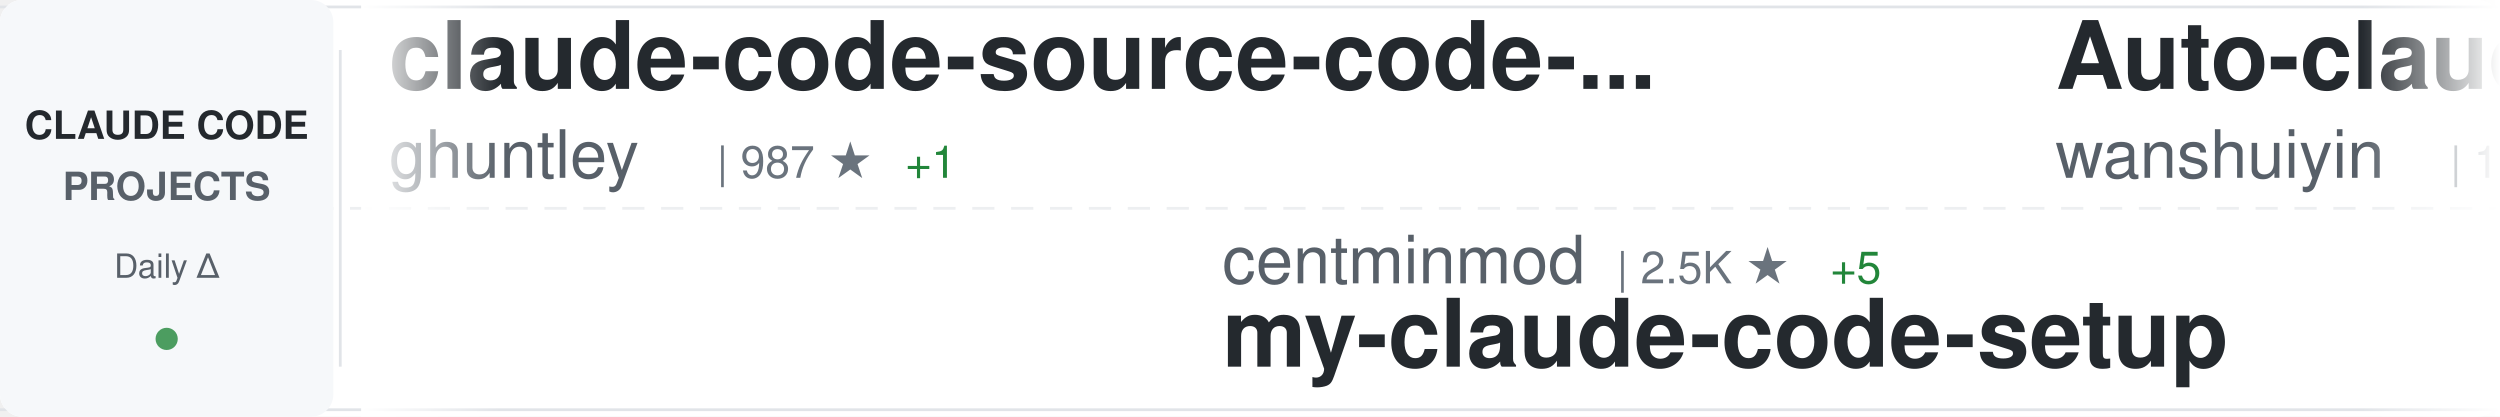
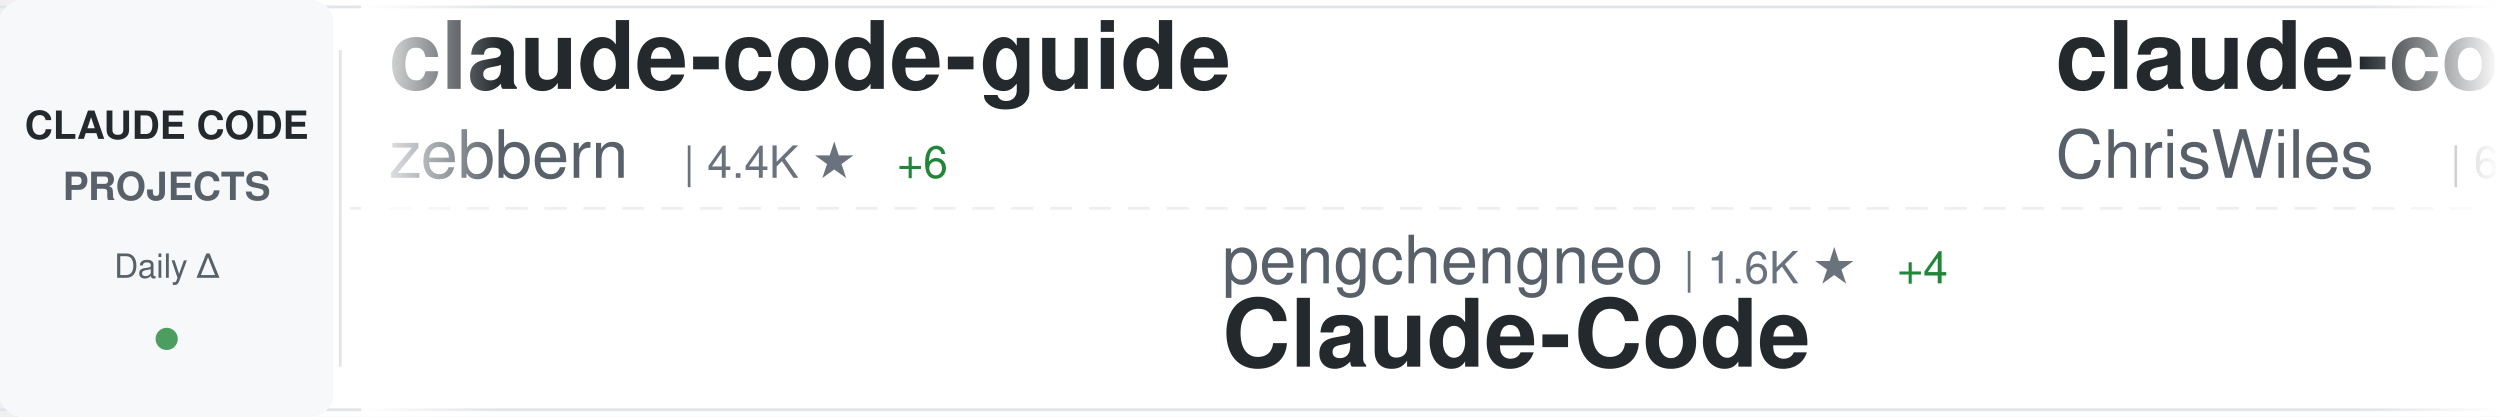
<svg xmlns="http://www.w3.org/2000/svg" width="900" height="150">
  <defs>
    <linearGradient id="awesomeLeftFade" x1="0%" y1="0%" x2="100%" y2="0%">
      <stop offset="0%" style="stop-color:#ffffff;stop-opacity:1" />
      <stop offset="100%" style="stop-color:#ffffff;stop-opacity:0" />
    </linearGradient>
    <linearGradient id="awesomeRightFade" x1="0%" y1="0%" x2="100%" y2="0%">
      <stop offset="0%" style="stop-color:#ffffff;stop-opacity:0" />
      <stop offset="100%" style="stop-color:#ffffff;stop-opacity:1" />
    </linearGradient>
  </defs>
  <rect width="900" height="150" fill="#ffffff" rx="8" />
  <rect x="0" y="2" width="900" height="1" fill="#e1e4e8" />
  <rect x="0" y="147" width="900" height="1" fill="#e1e4e8" />
  <line x1="0" y1="75" x2="900" y2="75" stroke="#e1e4e8" stroke-width="1" stroke-dasharray="8 6" opacity="0.6" />
  <rect x="0" y="0" width="120" height="150" fill="#f6f8fa" rx="8" />
  <text x="60" y="50" font-family="-apple-system, BlinkMacSystemFont, 'Segoe UI', Helvetica, Arial, sans-serif" font-size="14" font-weight="600" fill="#24292e" text-anchor="middle">CLAUDE CODE</text>
  <text x="60" y="72" font-family="-apple-system, BlinkMacSystemFont, 'Segoe UI', Helvetica, Arial, sans-serif" font-size="14" font-weight="600" fill="#586069" text-anchor="middle">PROJECTS</text>
  <text x="60" y="100" font-family="-apple-system, BlinkMacSystemFont, 'Segoe UI', Helvetica, Arial, sans-serif" font-size="12" font-weight="500" fill="#586069" text-anchor="middle">Daily Δ</text>
  <circle cx="60" cy="122" r="4" fill="#22863a" opacity="0.8" />
  <rect x="122" y="18" width="1" height="114" fill="#e1e4e8" />
  <clipPath id="awesomeTickerClip">
    <rect x="130" y="0" width="770" height="150" />
  </clipPath>
  <g clip-path="url(#awesomeTickerClip)">
    <g id="awesomeTickerItems">
      <animateTransform attributeName="transform" attributeType="XML" type="translate" from="0 0" to="-3000 0" dur="54s" repeatCount="indefinite" />
      <g transform="translate(0, 0)">
-         <text x="140" y="32" font-family="-apple-system, BlinkMacSystemFont, 'Segoe UI', Helvetica, Arial, sans-serif" font-size="34" font-weight="600" fill="#24292e">claude-code-source-code-...</text>
-         <text x="140" y="64" font-family="-apple-system, BlinkMacSystemFont, 'Segoe UI', Helvetica, Arial, sans-serif" font-size="24" font-weight="400" fill="#586069">ghuntley</text>
-         <text x="258" y="64" font-family="-apple-system, BlinkMacSystemFont, 'Segoe UI', Helvetica, Arial, sans-serif" font-size="16" font-weight="500" fill="#6a737d">| 987 ★</text>
-         <text x="326" y="64" font-family="-apple-system, BlinkMacSystemFont, 'Segoe UI', Helvetica, Arial, sans-serif" font-size="16" font-weight="500" fill="#22863a"> +1</text>
+         <text x="140" y="32" font-family="-apple-system, BlinkMacSystemFont, 'Segoe UI', Helvetica, Arial, sans-serif" font-size="34" font-weight="600" fill="#24292e">claude-code-guide</text>
+         <text x="140" y="64" font-family="-apple-system, BlinkMacSystemFont, 'Segoe UI', Helvetica, Arial, sans-serif" font-size="24" font-weight="400" fill="#586069">zebbern</text>
+         <text x="246" y="64" font-family="-apple-system, BlinkMacSystemFont, 'Segoe UI', Helvetica, Arial, sans-serif" font-size="16" font-weight="500" fill="#6a737d">| 4.4K ★</text>
+         <text x="323" y="64" font-family="-apple-system, BlinkMacSystemFont, 'Segoe UI', Helvetica, Arial, sans-serif" font-size="16" font-weight="500" fill="#22863a"> +6</text>
      </g>
      <g transform="translate(300, 0)">
-         <text x="140" y="102" font-family="-apple-system, BlinkMacSystemFont, 'Segoe UI', Helvetica, Arial, sans-serif" font-size="24" font-weight="400" fill="#586069">centminmod</text>
-         <text x="282" y="102" font-family="-apple-system, BlinkMacSystemFont, 'Segoe UI', Helvetica, Arial, sans-serif" font-size="16" font-weight="500" fill="#6a737d">| 2.5K ★</text>
-         <text x="359" y="102" font-family="-apple-system, BlinkMacSystemFont, 'Segoe UI', Helvetica, Arial, sans-serif" font-size="16" font-weight="500" fill="#22863a"> +5</text>
-         <text x="140" y="132" font-family="-apple-system, BlinkMacSystemFont, 'Segoe UI', Helvetica, Arial, sans-serif" font-size="34" font-weight="600" fill="#24292e">my-claude-code-setup</text>
+         <text x="140" y="102" font-family="-apple-system, BlinkMacSystemFont, 'Segoe UI', Helvetica, Arial, sans-serif" font-size="24" font-weight="400" fill="#586069">pengchengneo</text>
+         <text x="306" y="102" font-family="-apple-system, BlinkMacSystemFont, 'Segoe UI', Helvetica, Arial, sans-serif" font-size="16" font-weight="500" fill="#6a737d">| 1.6K ★</text>
+         <text x="383" y="102" font-family="-apple-system, BlinkMacSystemFont, 'Segoe UI', Helvetica, Arial, sans-serif" font-size="16" font-weight="500" fill="#22863a"> +4</text>
+         <text x="140" y="132" font-family="-apple-system, BlinkMacSystemFont, 'Segoe UI', Helvetica, Arial, sans-serif" font-size="34" font-weight="600" fill="#24292e">Claude-Code</text>
      </g>
      <g transform="translate(600, 0)">
-         <text x="140" y="32" font-family="-apple-system, BlinkMacSystemFont, 'Segoe UI', Helvetica, Arial, sans-serif" font-size="34" font-weight="600" fill="#24292e">Auto-claude-code-researc...</text>
-         <text x="140" y="64" font-family="-apple-system, BlinkMacSystemFont, 'Segoe UI', Helvetica, Arial, sans-serif" font-size="24" font-weight="400" fill="#586069">wanshuiyin</text>
-         <text x="282" y="64" font-family="-apple-system, BlinkMacSystemFont, 'Segoe UI', Helvetica, Arial, sans-serif" font-size="16" font-weight="500" fill="#6a737d">| 13.3K ★</text>
-         <text x="368" y="64" font-family="-apple-system, BlinkMacSystemFont, 'Segoe UI', Helvetica, Arial, sans-serif" font-size="16" font-weight="500" fill="#22863a"> +29</text>
+         <text x="140" y="32" font-family="-apple-system, BlinkMacSystemFont, 'Segoe UI', Helvetica, Arial, sans-serif" font-size="34" font-weight="600" fill="#24292e">claude-code-showcase</text>
+         <text x="140" y="64" font-family="-apple-system, BlinkMacSystemFont, 'Segoe UI', Helvetica, Arial, sans-serif" font-size="24" font-weight="400" fill="#586069">ChrisWiles</text>
+         <text x="282" y="64" font-family="-apple-system, BlinkMacSystemFont, 'Segoe UI', Helvetica, Arial, sans-serif" font-size="16" font-weight="500" fill="#6a737d">| 6.0K ★</text>
+         <text x="359" y="64" font-family="-apple-system, BlinkMacSystemFont, 'Segoe UI', Helvetica, Arial, sans-serif" font-size="16" font-weight="500" fill="#22863a"> +3</text>
      </g>
      <g transform="translate(900, 0)">
-         <text x="140" y="102" font-family="-apple-system, BlinkMacSystemFont, 'Segoe UI', Helvetica, Arial, sans-serif" font-size="24" font-weight="400" fill="#586069">OrcaWhisper</text>
-         <text x="294" y="102" font-family="-apple-system, BlinkMacSystemFont, 'Segoe UI', Helvetica, Arial, sans-serif" font-size="16" font-weight="500" fill="#6a737d">| 83 ★</text>
+         <text x="140" y="102" font-family="-apple-system, BlinkMacSystemFont, 'Segoe UI', Helvetica, Arial, sans-serif" font-size="24" font-weight="400" fill="#586069">router-for-me</text>
+         <text x="318" y="102" font-family="-apple-system, BlinkMacSystemFont, 'Segoe UI', Helvetica, Arial, sans-serif" font-size="16" font-weight="500" fill="#6a737d">| 40.6K ★</text>
+         <text x="404" y="102" font-family="-apple-system, BlinkMacSystemFont, 'Segoe UI', Helvetica, Arial, sans-serif" font-size="16" font-weight="500" fill="#22863a"> +658</text>
+         <text x="140" y="132" font-family="-apple-system, BlinkMacSystemFont, 'Segoe UI', Helvetica, Arial, sans-serif" font-size="34" font-weight="600" fill="#24292e">CLIProxyAPI</text>
+       </g>
+       <g transform="translate(1200, 0)">
+         <text x="140" y="32" font-family="-apple-system, BlinkMacSystemFont, 'Segoe UI', Helvetica, Arial, sans-serif" font-size="34" font-weight="600" fill="#24292e">claude-code-best-practic...</text>
+         <text x="140" y="64" font-family="-apple-system, BlinkMacSystemFont, 'Segoe UI', Helvetica, Arial, sans-serif" font-size="24" font-weight="400" fill="#586069">shanraisshan</text>
+         <text x="306" y="64" font-family="-apple-system, BlinkMacSystemFont, 'Segoe UI', Helvetica, Arial, sans-serif" font-size="16" font-weight="500" fill="#6a737d">| 62.5K ★</text>
+         <text x="392" y="64" font-family="-apple-system, BlinkMacSystemFont, 'Segoe UI', Helvetica, Arial, sans-serif" font-size="16" font-weight="500" fill="#22863a"> +42</text>
+       </g>
+       <g transform="translate(1500, 0)">
+         <text x="140" y="102" font-family="-apple-system, BlinkMacSystemFont, 'Segoe UI', Helvetica, Arial, sans-serif" font-size="24" font-weight="400" fill="#586069">edmund-io</text>
+         <text x="270" y="102" font-family="-apple-system, BlinkMacSystemFont, 'Segoe UI', Helvetica, Arial, sans-serif" font-size="16" font-weight="500" fill="#6a737d">| 1.5K ★</text>
+         <text x="347" y="102" font-family="-apple-system, BlinkMacSystemFont, 'Segoe UI', Helvetica, Arial, sans-serif" font-size="16" font-weight="500" fill="#22863a"> +1</text>
+         <text x="140" y="132" font-family="-apple-system, BlinkMacSystemFont, 'Segoe UI', Helvetica, Arial, sans-serif" font-size="34" font-weight="600" fill="#24292e">edmunds-claude-code</text>
+       </g>
+       <g transform="translate(1800, 0)">
+         <text x="140" y="32" font-family="-apple-system, BlinkMacSystemFont, 'Segoe UI', Helvetica, Arial, sans-serif" font-size="34" font-weight="600" fill="#24292e">oh-my-claudecode</text>
+         <text x="140" y="64" font-family="-apple-system, BlinkMacSystemFont, 'Segoe UI', Helvetica, Arial, sans-serif" font-size="24" font-weight="400" fill="#586069">Yeachan-Heo</text>
+         <text x="294" y="64" font-family="-apple-system, BlinkMacSystemFont, 'Segoe UI', Helvetica, Arial, sans-serif" font-size="16" font-weight="500" fill="#6a737d">| 37.7K ★</text>
+         <text x="380" y="64" font-family="-apple-system, BlinkMacSystemFont, 'Segoe UI', Helvetica, Arial, sans-serif" font-size="16" font-weight="500" fill="#22863a"> +42</text>
+       </g>
+       <g transform="translate(2100, 0)">
+         <text x="140" y="102" font-family="-apple-system, BlinkMacSystemFont, 'Segoe UI', Helvetica, Arial, sans-serif" font-size="24" font-weight="400" fill="#586069">huangjia2019</text>
+         <text x="306" y="102" font-family="-apple-system, BlinkMacSystemFont, 'Segoe UI', Helvetica, Arial, sans-serif" font-size="16" font-weight="500" fill="#6a737d">| 967 ★</text>
+         <text x="374" y="102" font-family="-apple-system, BlinkMacSystemFont, 'Segoe UI', Helvetica, Arial, sans-serif" font-size="16" font-weight="500" fill="#22863a"> +1</text>
+         <text x="140" y="132" font-family="-apple-system, BlinkMacSystemFont, 'Segoe UI', Helvetica, Arial, sans-serif" font-size="34" font-weight="600" fill="#24292e">claude-code-engineering</text>
+       </g>
+       <g transform="translate(2400, 0)">
+         <text x="140" y="32" font-family="-apple-system, BlinkMacSystemFont, 'Segoe UI', Helvetica, Arial, sans-serif" font-size="34" font-weight="600" fill="#24292e">claude-code-my-workflow</text>
+         <text x="140" y="64" font-family="-apple-system, BlinkMacSystemFont, 'Segoe UI', Helvetica, Arial, sans-serif" font-size="24" font-weight="400" fill="#586069">pedrohcgs</text>
+         <text x="270" y="64" font-family="-apple-system, BlinkMacSystemFont, 'Segoe UI', Helvetica, Arial, sans-serif" font-size="16" font-weight="500" fill="#6a737d">| 1.4K ★</text>
+         <text x="347" y="64" font-family="-apple-system, BlinkMacSystemFont, 'Segoe UI', Helvetica, Arial, sans-serif" font-size="16" font-weight="500" fill="#22863a"> +3</text>
+       </g>
+       <g transform="translate(2700, 0)">
+         <text x="140" y="102" font-family="-apple-system, BlinkMacSystemFont, 'Segoe UI', Helvetica, Arial, sans-serif" font-size="24" font-weight="400" fill="#586069">liuup</text>
+         <text x="222" y="102" font-family="-apple-system, BlinkMacSystemFont, 'Segoe UI', Helvetica, Arial, sans-serif" font-size="16" font-weight="500" fill="#6a737d">| 3.5K ★</text>
+         <text x="299" y="102" font-family="-apple-system, BlinkMacSystemFont, 'Segoe UI', Helvetica, Arial, sans-serif" font-size="16" font-weight="500" fill="#22863a"> +5</text>
+         <text x="140" y="132" font-family="-apple-system, BlinkMacSystemFont, 'Segoe UI', Helvetica, Arial, sans-serif" font-size="34" font-weight="600" fill="#24292e">claude-code-analysis</text>
+       </g>
+       <g transform="translate(3000, 0)">
+         <text x="140" y="32" font-family="-apple-system, BlinkMacSystemFont, 'Segoe UI', Helvetica, Arial, sans-serif" font-size="34" font-weight="600" fill="#24292e">claude-code-guide</text>
+         <text x="140" y="64" font-family="-apple-system, BlinkMacSystemFont, 'Segoe UI', Helvetica, Arial, sans-serif" font-size="24" font-weight="400" fill="#586069">zebbern</text>
+         <text x="246" y="64" font-family="-apple-system, BlinkMacSystemFont, 'Segoe UI', Helvetica, Arial, sans-serif" font-size="16" font-weight="500" fill="#6a737d">| 4.4K ★</text>
+         <text x="323" y="64" font-family="-apple-system, BlinkMacSystemFont, 'Segoe UI', Helvetica, Arial, sans-serif" font-size="16" font-weight="500" fill="#22863a"> +6</text>
+       </g>
+       <g transform="translate(3300, 0)">
+         <text x="140" y="102" font-family="-apple-system, BlinkMacSystemFont, 'Segoe UI', Helvetica, Arial, sans-serif" font-size="24" font-weight="400" fill="#586069">pengchengneo</text>
+         <text x="306" y="102" font-family="-apple-system, BlinkMacSystemFont, 'Segoe UI', Helvetica, Arial, sans-serif" font-size="16" font-weight="500" fill="#6a737d">| 1.6K ★</text>
+         <text x="383" y="102" font-family="-apple-system, BlinkMacSystemFont, 'Segoe UI', Helvetica, Arial, sans-serif" font-size="16" font-weight="500" fill="#22863a"> +4</text>
        <text x="140" y="132" font-family="-apple-system, BlinkMacSystemFont, 'Segoe UI', Helvetica, Arial, sans-serif" font-size="34" font-weight="600" fill="#24292e">Claude-Code</text>
      </g>
-       <g transform="translate(1200, 0)">
-         <text x="140" y="32" font-family="-apple-system, BlinkMacSystemFont, 'Segoe UI', Helvetica, Arial, sans-serif" font-size="34" font-weight="600" fill="#24292e">claude-code-hooks-master...</text>
-         <text x="140" y="64" font-family="-apple-system, BlinkMacSystemFont, 'Segoe UI', Helvetica, Arial, sans-serif" font-size="24" font-weight="400" fill="#586069">disler</text>
-         <text x="234" y="64" font-family="-apple-system, BlinkMacSystemFont, 'Segoe UI', Helvetica, Arial, sans-serif" font-size="16" font-weight="500" fill="#6a737d">| 3.8K ★</text>
-         <text x="311" y="64" font-family="-apple-system, BlinkMacSystemFont, 'Segoe UI', Helvetica, Arial, sans-serif" font-size="16" font-weight="500" fill="#22863a"> +4</text>
-       </g>
-       <g transform="translate(1500, 0)">
-         <text x="140" y="102" font-family="-apple-system, BlinkMacSystemFont, 'Segoe UI', Helvetica, Arial, sans-serif" font-size="24" font-weight="400" fill="#586069">fazxes</text>
-         <text x="234" y="102" font-family="-apple-system, BlinkMacSystemFont, 'Segoe UI', Helvetica, Arial, sans-serif" font-size="16" font-weight="500" fill="#6a737d">| 225 ★</text>
-         <text x="140" y="132" font-family="-apple-system, BlinkMacSystemFont, 'Segoe UI', Helvetica, Arial, sans-serif" font-size="34" font-weight="600" fill="#24292e">Claude-code</text>
-       </g>
-       <g transform="translate(1800, 0)">
-         <text x="140" y="32" font-family="-apple-system, BlinkMacSystemFont, 'Segoe UI', Helvetica, Arial, sans-serif" font-size="34" font-weight="600" fill="#24292e">claude-code-from-scratch</text>
-         <text x="140" y="64" font-family="-apple-system, BlinkMacSystemFont, 'Segoe UI', Helvetica, Arial, sans-serif" font-size="24" font-weight="400" fill="#586069">Windy3f3f3f3f</text>
-         <text x="318" y="64" font-family="-apple-system, BlinkMacSystemFont, 'Segoe UI', Helvetica, Arial, sans-serif" font-size="16" font-weight="500" fill="#6a737d">| 2.3K ★</text>
-         <text x="395" y="64" font-family="-apple-system, BlinkMacSystemFont, 'Segoe UI', Helvetica, Arial, sans-serif" font-size="16" font-weight="500" fill="#22863a"> +8</text>
-       </g>
-       <g transform="translate(2100, 0)">
-         <text x="140" y="102" font-family="-apple-system, BlinkMacSystemFont, 'Segoe UI', Helvetica, Arial, sans-serif" font-size="24" font-weight="400" fill="#586069">Piebald-AI</text>
-         <text x="282" y="102" font-family="-apple-system, BlinkMacSystemFont, 'Segoe UI', Helvetica, Arial, sans-serif" font-size="16" font-weight="500" fill="#6a737d">| 11.8K ★</text>
-         <text x="368" y="102" font-family="-apple-system, BlinkMacSystemFont, 'Segoe UI', Helvetica, Arial, sans-serif" font-size="16" font-weight="500" fill="#22863a"> +16</text>
-         <text x="140" y="132" font-family="-apple-system, BlinkMacSystemFont, 'Segoe UI', Helvetica, Arial, sans-serif" font-size="34" font-weight="600" fill="#24292e">claude-code-system-promp...</text>
-       </g>
-       <g transform="translate(2400, 0)">
-         <text x="140" y="32" font-family="-apple-system, BlinkMacSystemFont, 'Segoe UI', Helvetica, Arial, sans-serif" font-size="34" font-weight="600" fill="#24292e">claude-howto</text>
-         <text x="140" y="64" font-family="-apple-system, BlinkMacSystemFont, 'Segoe UI', Helvetica, Arial, sans-serif" font-size="24" font-weight="400" fill="#586069">luongnv89</text>
-         <text x="270" y="64" font-family="-apple-system, BlinkMacSystemFont, 'Segoe UI', Helvetica, Arial, sans-serif" font-size="16" font-weight="500" fill="#6a737d">| 39.7K ★</text>
-         <text x="356" y="64" font-family="-apple-system, BlinkMacSystemFont, 'Segoe UI', Helvetica, Arial, sans-serif" font-size="16" font-weight="500" fill="#22863a"> +51</text>
-       </g>
-       <g transform="translate(2700, 0)">
-         <text x="140" y="102" font-family="-apple-system, BlinkMacSystemFont, 'Segoe UI', Helvetica, Arial, sans-serif" font-size="24" font-weight="400" fill="#586069">jqueryscript</text>
-         <text x="306" y="102" font-family="-apple-system, BlinkMacSystemFont, 'Segoe UI', Helvetica, Arial, sans-serif" font-size="16" font-weight="500" fill="#6a737d">| 463 ★</text>
-         <text x="374" y="102" font-family="-apple-system, BlinkMacSystemFont, 'Segoe UI', Helvetica, Arial, sans-serif" font-size="16" font-weight="500" fill="#22863a"> +1</text>
-         <text x="140" y="132" font-family="-apple-system, BlinkMacSystemFont, 'Segoe UI', Helvetica, Arial, sans-serif" font-size="34" font-weight="600" fill="#24292e">awesome-claude-code</text>
-       </g>
-       <g transform="translate(3000, 0)">
-         <text x="140" y="32" font-family="-apple-system, BlinkMacSystemFont, 'Segoe UI', Helvetica, Arial, sans-serif" font-size="34" font-weight="600" fill="#24292e">claude-code-source-code-...</text>
-         <text x="140" y="64" font-family="-apple-system, BlinkMacSystemFont, 'Segoe UI', Helvetica, Arial, sans-serif" font-size="24" font-weight="400" fill="#586069">ghuntley</text>
-         <text x="258" y="64" font-family="-apple-system, BlinkMacSystemFont, 'Segoe UI', Helvetica, Arial, sans-serif" font-size="16" font-weight="500" fill="#6a737d">| 987 ★</text>
-         <text x="326" y="64" font-family="-apple-system, BlinkMacSystemFont, 'Segoe UI', Helvetica, Arial, sans-serif" font-size="16" font-weight="500" fill="#22863a"> +1</text>
-       </g>
-       <g transform="translate(3300, 0)">
-         <text x="140" y="102" font-family="-apple-system, BlinkMacSystemFont, 'Segoe UI', Helvetica, Arial, sans-serif" font-size="24" font-weight="400" fill="#586069">centminmod</text>
-         <text x="282" y="102" font-family="-apple-system, BlinkMacSystemFont, 'Segoe UI', Helvetica, Arial, sans-serif" font-size="16" font-weight="500" fill="#6a737d">| 2.5K ★</text>
-         <text x="359" y="102" font-family="-apple-system, BlinkMacSystemFont, 'Segoe UI', Helvetica, Arial, sans-serif" font-size="16" font-weight="500" fill="#22863a"> +5</text>
-         <text x="140" y="132" font-family="-apple-system, BlinkMacSystemFont, 'Segoe UI', Helvetica, Arial, sans-serif" font-size="34" font-weight="600" fill="#24292e">my-claude-code-setup</text>
-       </g>
      <g transform="translate(3600, 0)">
-         <text x="140" y="32" font-family="-apple-system, BlinkMacSystemFont, 'Segoe UI', Helvetica, Arial, sans-serif" font-size="34" font-weight="600" fill="#24292e">Auto-claude-code-researc...</text>
-         <text x="140" y="64" font-family="-apple-system, BlinkMacSystemFont, 'Segoe UI', Helvetica, Arial, sans-serif" font-size="24" font-weight="400" fill="#586069">wanshuiyin</text>
-         <text x="282" y="64" font-family="-apple-system, BlinkMacSystemFont, 'Segoe UI', Helvetica, Arial, sans-serif" font-size="16" font-weight="500" fill="#6a737d">| 13.3K ★</text>
-         <text x="368" y="64" font-family="-apple-system, BlinkMacSystemFont, 'Segoe UI', Helvetica, Arial, sans-serif" font-size="16" font-weight="500" fill="#22863a"> +29</text>
+         <text x="140" y="32" font-family="-apple-system, BlinkMacSystemFont, 'Segoe UI', Helvetica, Arial, sans-serif" font-size="34" font-weight="600" fill="#24292e">claude-code-showcase</text>
+         <text x="140" y="64" font-family="-apple-system, BlinkMacSystemFont, 'Segoe UI', Helvetica, Arial, sans-serif" font-size="24" font-weight="400" fill="#586069">ChrisWiles</text>
+         <text x="282" y="64" font-family="-apple-system, BlinkMacSystemFont, 'Segoe UI', Helvetica, Arial, sans-serif" font-size="16" font-weight="500" fill="#6a737d">| 6.0K ★</text>
+         <text x="359" y="64" font-family="-apple-system, BlinkMacSystemFont, 'Segoe UI', Helvetica, Arial, sans-serif" font-size="16" font-weight="500" fill="#22863a"> +3</text>
      </g>
      <g transform="translate(3900, 0)">
-         <text x="140" y="102" font-family="-apple-system, BlinkMacSystemFont, 'Segoe UI', Helvetica, Arial, sans-serif" font-size="24" font-weight="400" fill="#586069">OrcaWhisper</text>
-         <text x="294" y="102" font-family="-apple-system, BlinkMacSystemFont, 'Segoe UI', Helvetica, Arial, sans-serif" font-size="16" font-weight="500" fill="#6a737d">| 83 ★</text>
-         <text x="140" y="132" font-family="-apple-system, BlinkMacSystemFont, 'Segoe UI', Helvetica, Arial, sans-serif" font-size="34" font-weight="600" fill="#24292e">Claude-Code</text>
+         <text x="140" y="102" font-family="-apple-system, BlinkMacSystemFont, 'Segoe UI', Helvetica, Arial, sans-serif" font-size="24" font-weight="400" fill="#586069">router-for-me</text>
+         <text x="318" y="102" font-family="-apple-system, BlinkMacSystemFont, 'Segoe UI', Helvetica, Arial, sans-serif" font-size="16" font-weight="500" fill="#6a737d">| 40.6K ★</text>
+         <text x="404" y="102" font-family="-apple-system, BlinkMacSystemFont, 'Segoe UI', Helvetica, Arial, sans-serif" font-size="16" font-weight="500" fill="#22863a"> +658</text>
+         <text x="140" y="132" font-family="-apple-system, BlinkMacSystemFont, 'Segoe UI', Helvetica, Arial, sans-serif" font-size="34" font-weight="600" fill="#24292e">CLIProxyAPI</text>
      </g>
    </g>
  </g>
  <rect x="130" y="0" width="50" height="150" fill="url(#awesomeLeftFade)" />
  <rect x="850" y="0" width="50" height="150" fill="url(#awesomeRightFade)" />
</svg>
